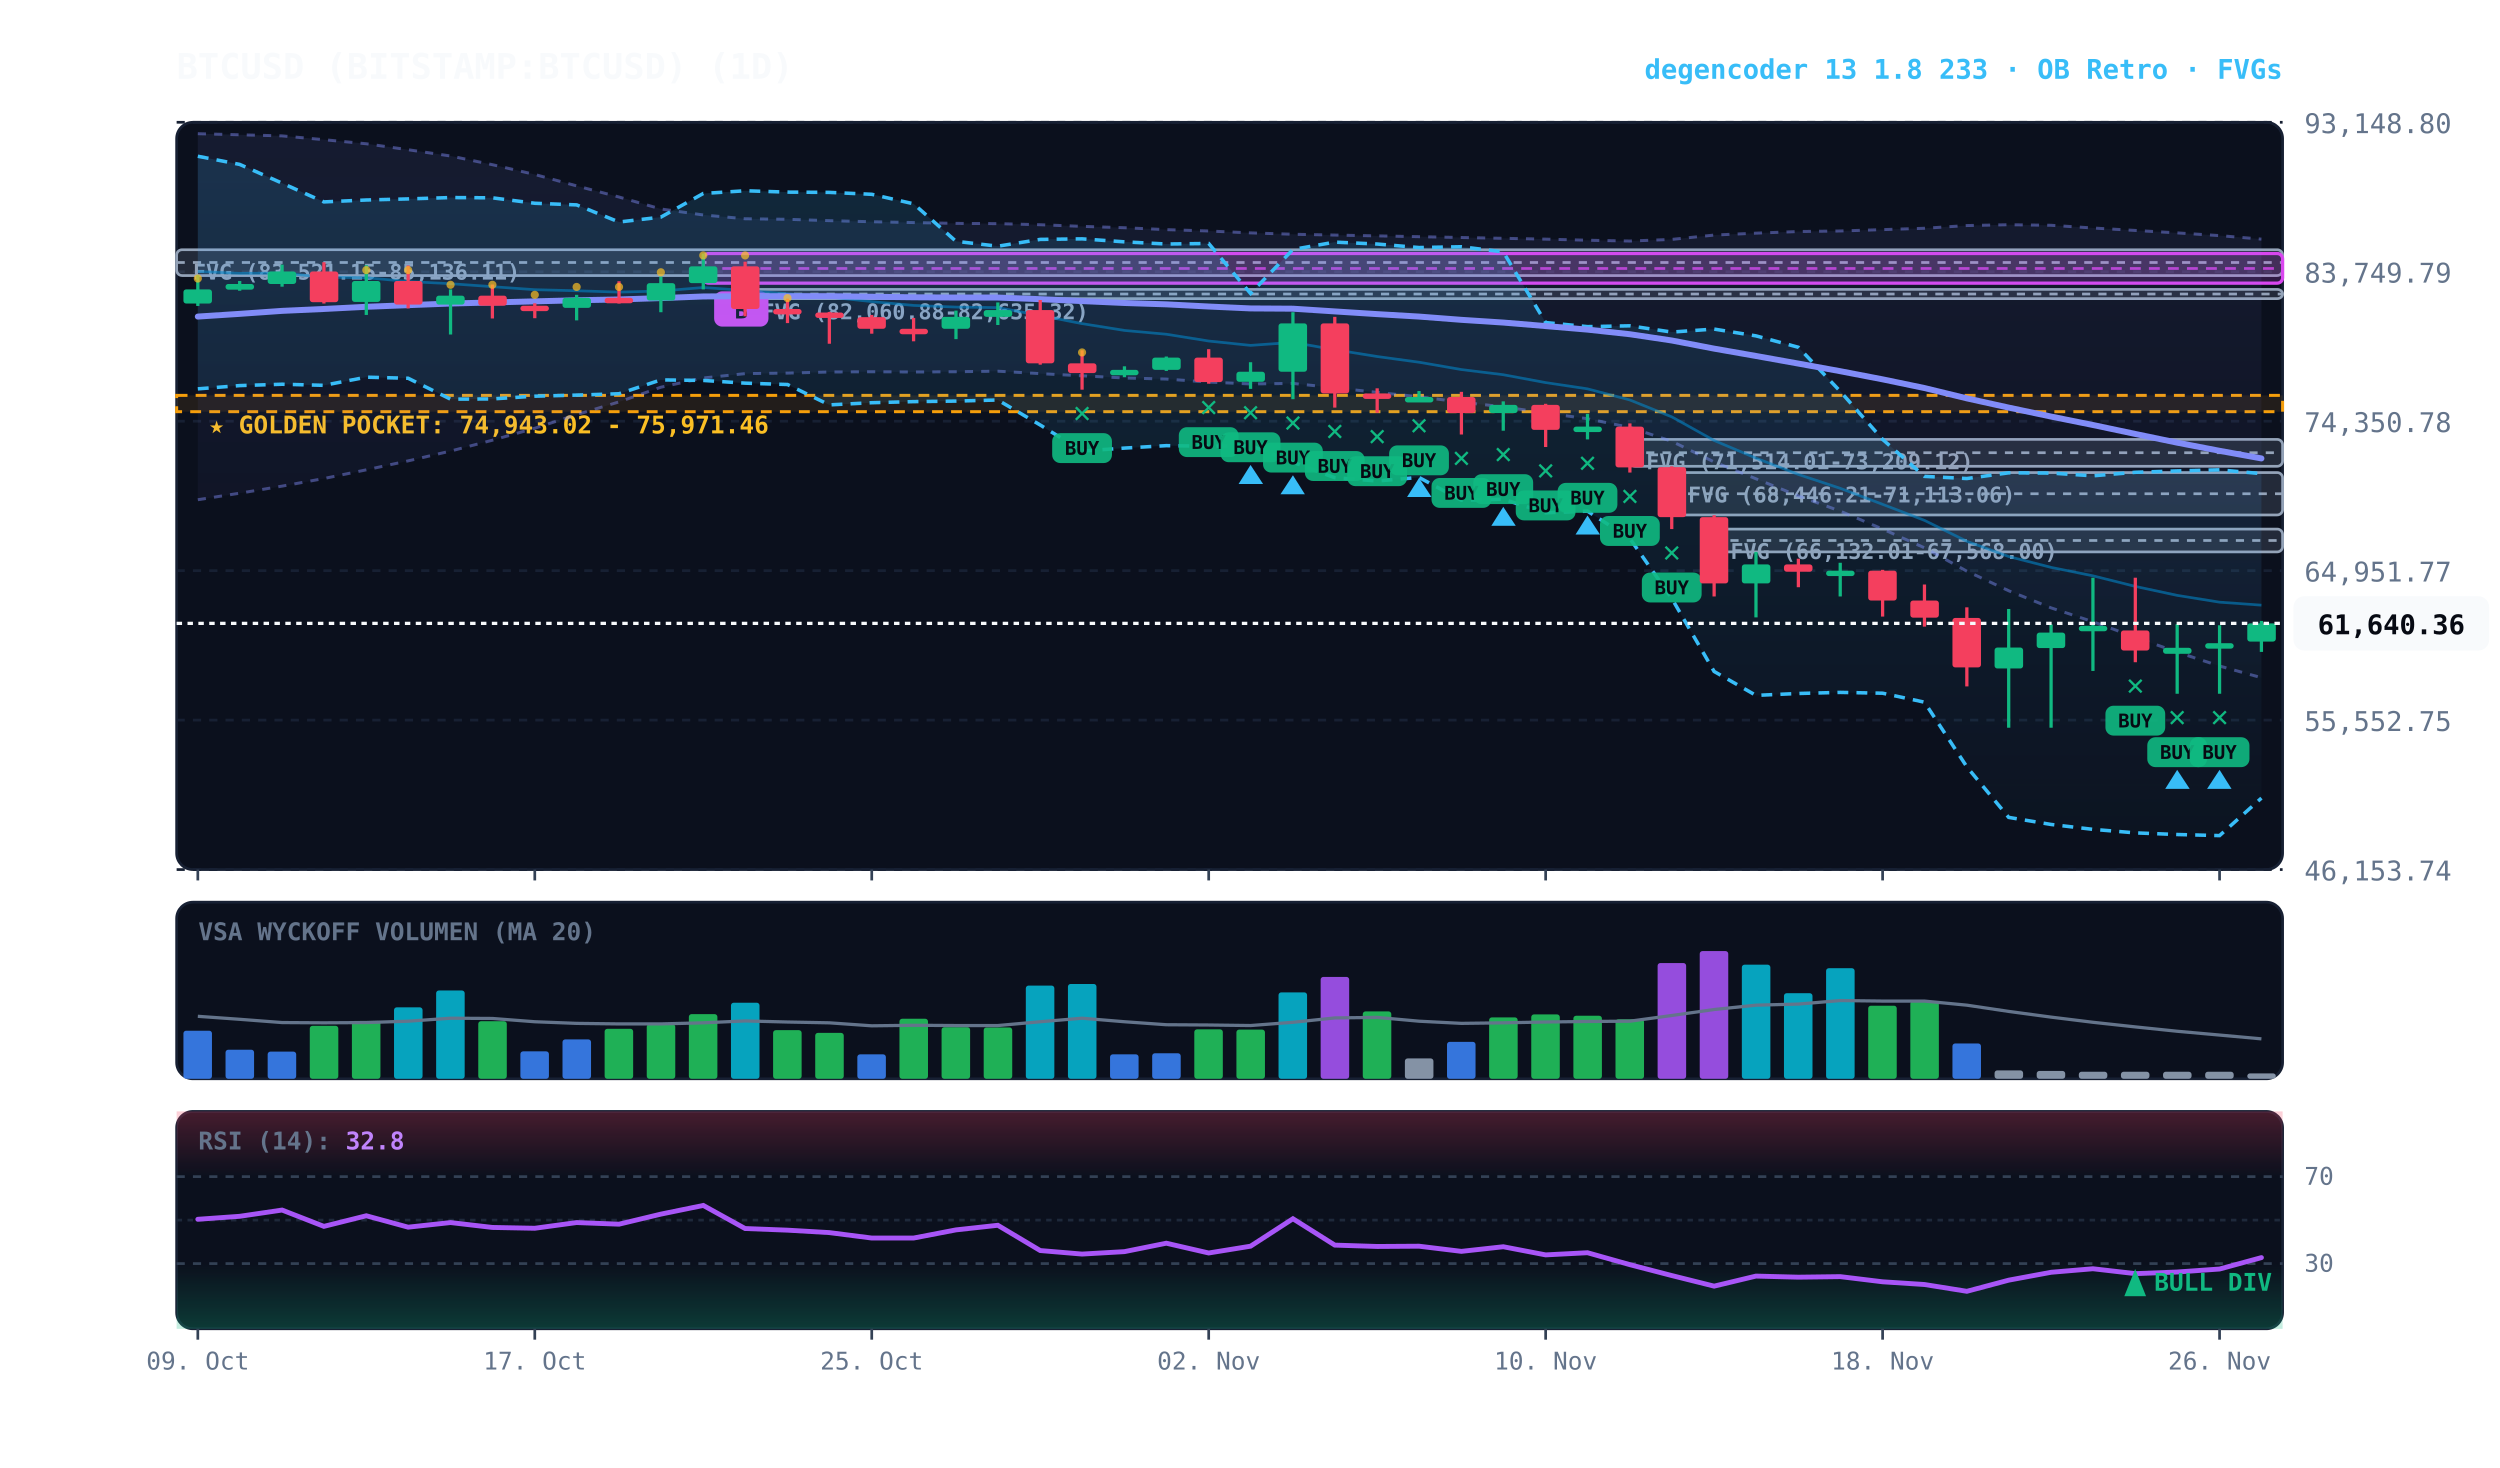
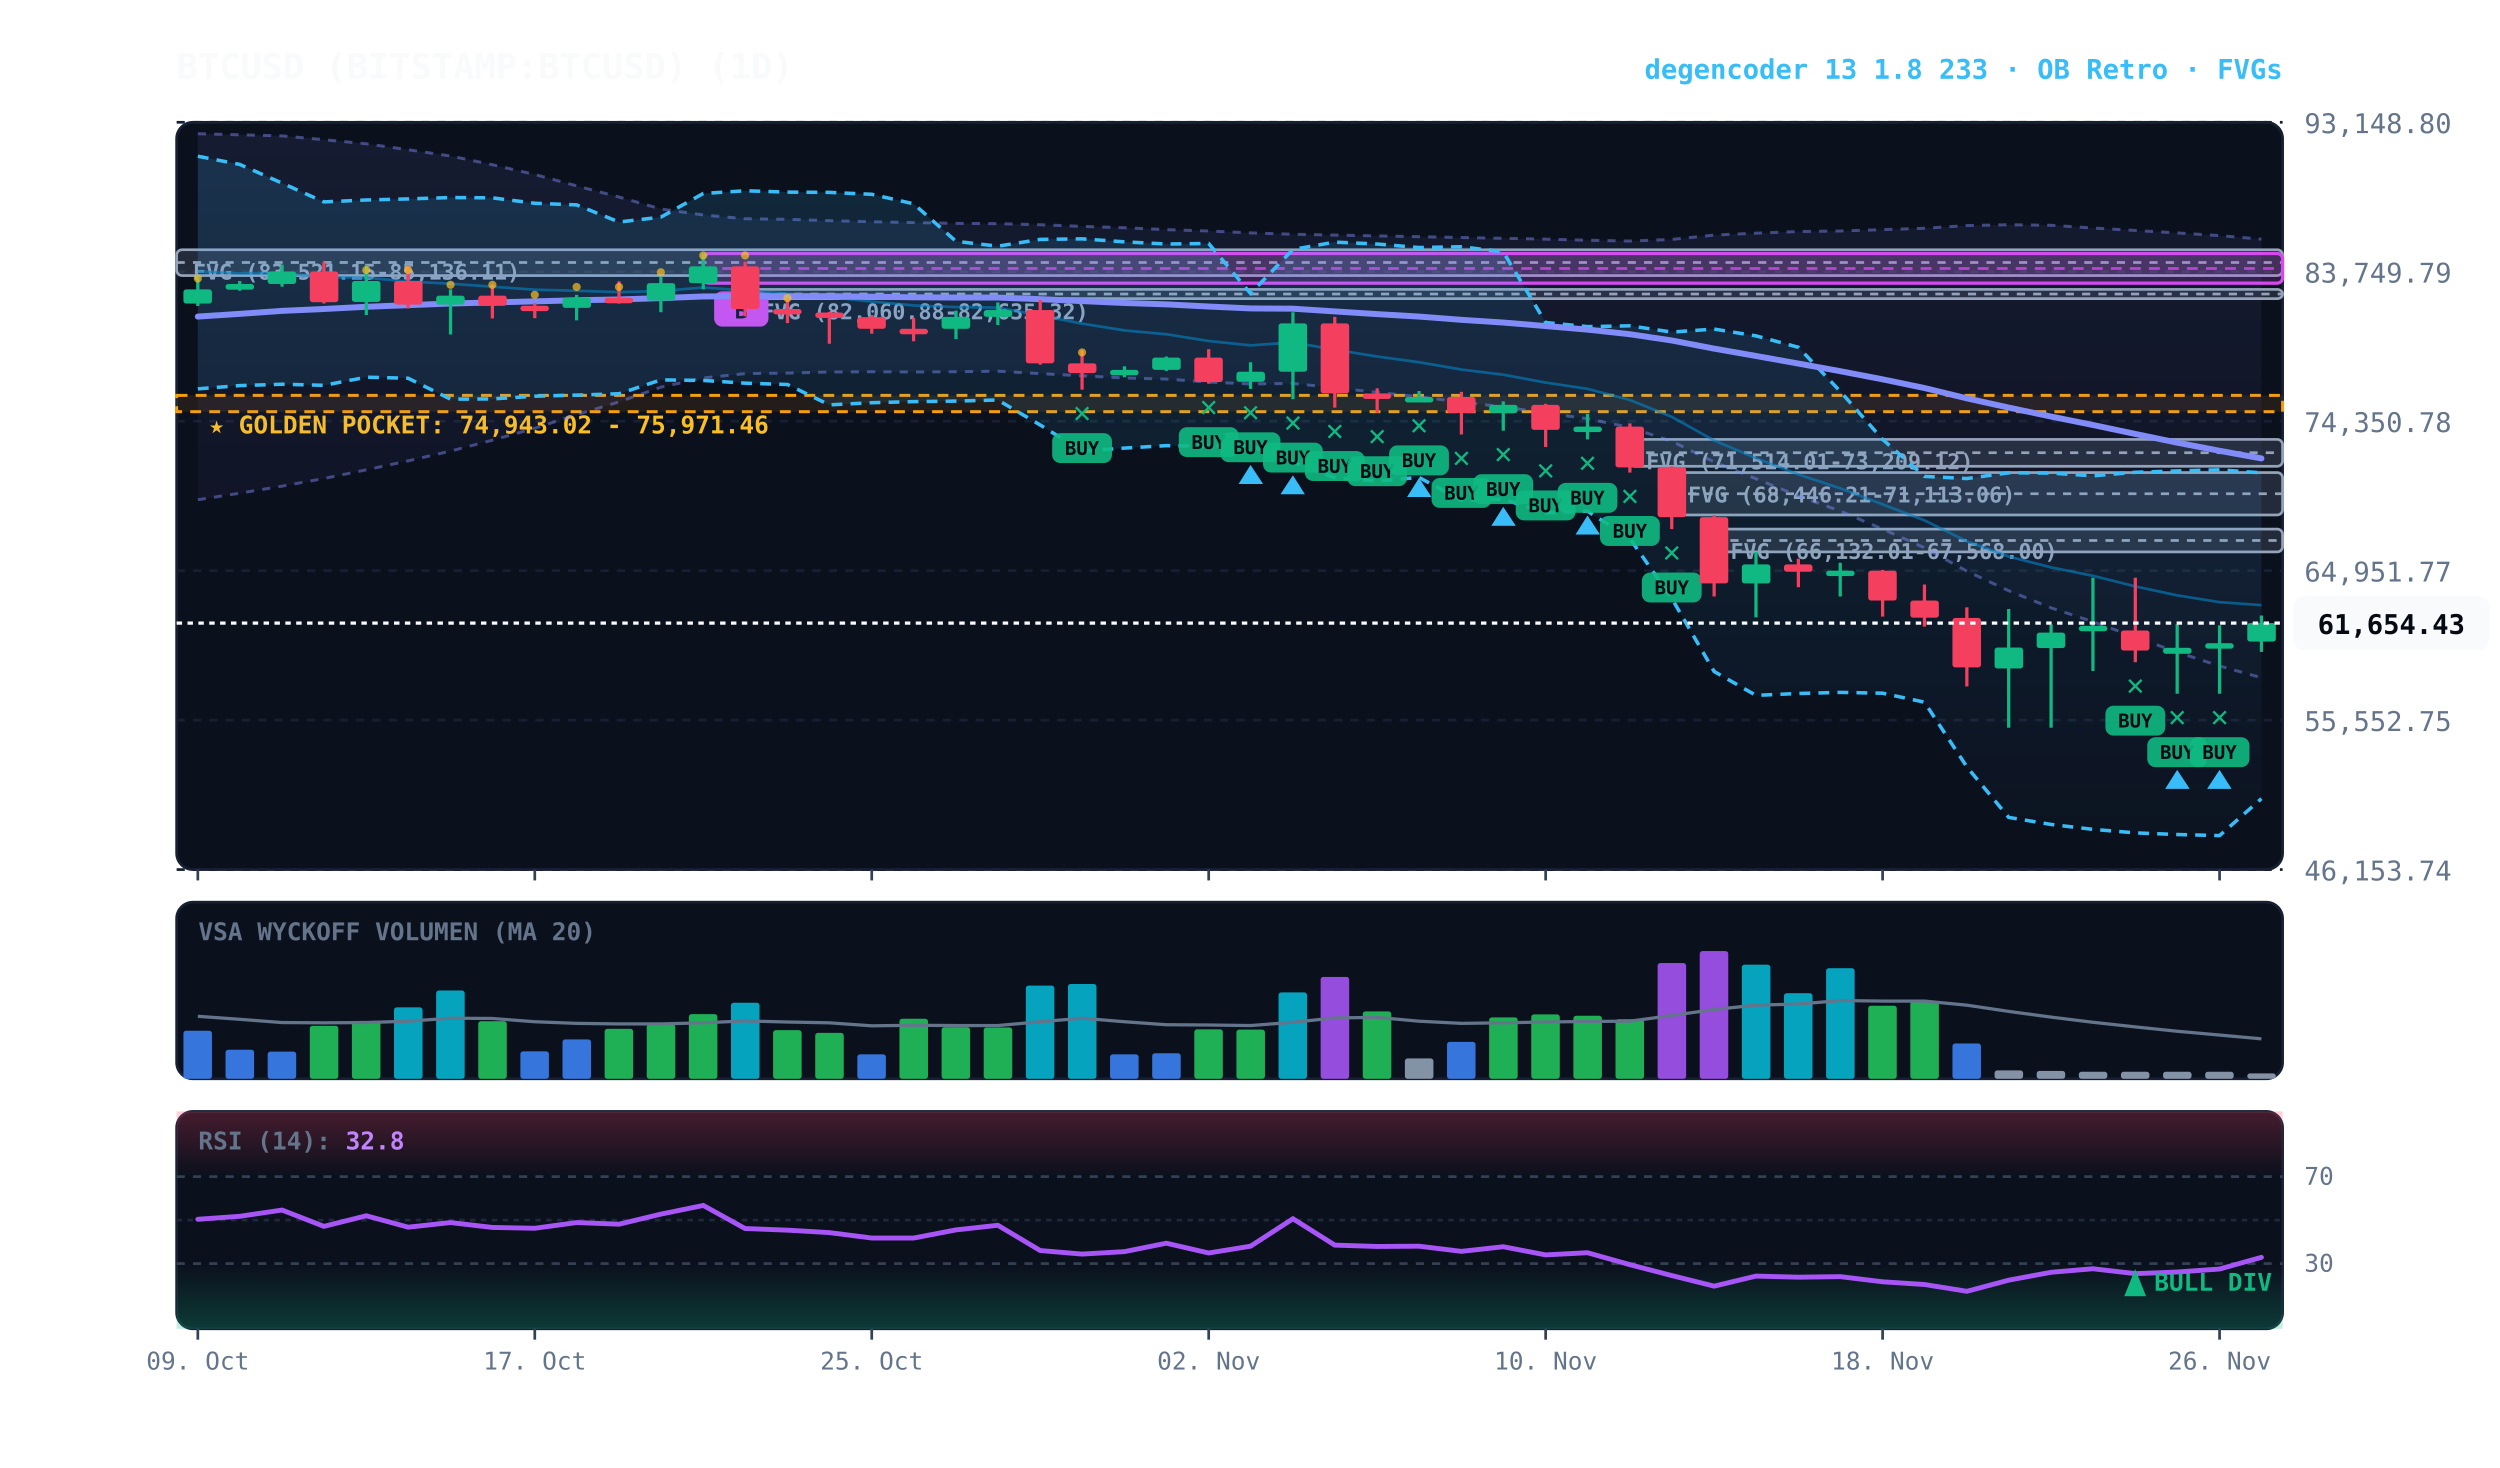
<svg xmlns="http://www.w3.org/2000/svg" viewBox="0 0 920 540" width="100%" height="100%" style="background:#070a13; font-family:'JetBrains Mono', monospace;">
  <defs>
    <linearGradient id="cloud-grad" x1="0%" y1="0%" x2="0%" y2="100%">
      <stop offset="0%" stop-color="#38bdf8" stop-opacity="0.14" />
      <stop offset="100%" stop-color="#38bdf8" stop-opacity="0.02" />
    </linearGradient>
    <linearGradient id="rfe-cloud" x1="0%" y1="0%" x2="0%" y2="100%">
      <stop offset="0%" stop-color="#818cf8" stop-opacity="0.09" />
      <stop offset="100%" stop-color="#818cf8" stop-opacity="0.02" />
    </linearGradient>
    <linearGradient id="rsi-overbought" x1="0%" y1="0%" x2="0%" y2="100%">
      <stop offset="0%" stop-color="#f43f5e" stop-opacity="0.25" />
      <stop offset="100%" stop-color="#f43f5e" stop-opacity="0.0" />
    </linearGradient>
    <linearGradient id="rsi-oversold" x1="0%" y1="0%" x2="0%" y2="100%">
      <stop offset="0%" stop-color="#10b981" stop-opacity="0.0" />
      <stop offset="100%" stop-color="#10b981" stop-opacity="0.25" />
    </linearGradient>
  </defs>
  <rect x="65" y="45" width="775" height="275" fill="#0b101d" rx="6" stroke="#172033" stroke-width="1" />
  <rect x="65" y="332" width="775" height="65" fill="#0b101d" rx="6" stroke="#172033" stroke-width="1" />
  <rect x="65" y="409" width="775" height="80" fill="#0b101d" rx="6" stroke="#172033" stroke-width="1" />
  <line x1="65" y1="320.0" x2="840" y2="320.0" stroke="#172033" stroke-dasharray="3,3" stroke-width="1" />
  <text x="848" y="324.0" fill="#64748b" font-size="10" text-anchor="start">46,153.74</text>
  <line x1="65" y1="265.0" x2="840" y2="265.0" stroke="#172033" stroke-dasharray="3,3" stroke-width="1" />
  <text x="848" y="269.0" fill="#64748b" font-size="10" text-anchor="start">55,552.75</text>
  <line x1="65" y1="210.0" x2="840" y2="210.0" stroke="#172033" stroke-dasharray="3,3" stroke-width="1" />
  <text x="848" y="214.0" fill="#64748b" font-size="10" text-anchor="start">64,951.77</text>
  <line x1="65" y1="155.0" x2="840" y2="155.0" stroke="#172033" stroke-dasharray="3,3" stroke-width="1" />
  <text x="848" y="159.0" fill="#64748b" font-size="10" text-anchor="start">74,350.78</text>
  <line x1="65" y1="100.0" x2="840" y2="100.0" stroke="#172033" stroke-dasharray="3,3" stroke-width="1" />
  <text x="848" y="104.0" fill="#64748b" font-size="10" text-anchor="start">83,749.79</text>
  <line x1="65" y1="45.0" x2="840" y2="45.0" stroke="#172033" stroke-dasharray="3,3" stroke-width="1" />
  <text x="848" y="49.0" fill="#64748b" font-size="10" text-anchor="start">93,148.80</text>
  <rect x="65" y="145.5" width="775" height="6.0" fill="rgba(245, 158, 11, 0.10)" stroke="#f59e0b" stroke-dasharray="4,3" stroke-width="1.1" />
  <text x="77" y="159.5" fill="#fbbf24" font-size="9" font-weight="bold">★ GOLDEN POCKET: 74,943.02 - 75,971.46</text>
  <rect x="630.8" y="194.7" width="209.2" height="8.4" fill="rgba(148, 163, 184, 0.18)" stroke="#94a3b8" stroke-width="1" rx="2" />
  <line x1="630.8" y1="198.9" x2="840" y2="198.9" stroke="#94a3b8" stroke-dasharray="3,3" stroke-width="1" />
  <text x="636.8" y="205.7" fill="#94a3b8" font-size="8" font-weight="bold">FVG (66,132.01-67,568.00)</text>
  <rect x="615.2" y="173.9" width="224.8" height="15.6" fill="rgba(148, 163, 184, 0.18)" stroke="#94a3b8" stroke-width="1" rx="2" />
  <line x1="615.2" y1="181.7" x2="840" y2="181.7" stroke="#94a3b8" stroke-dasharray="3,3" stroke-width="1" />
  <text x="621.2" y="184.9" fill="#94a3b8" font-size="8" font-weight="bold">FVG (68,446.21-71,113.06)</text>
  <rect x="599.8" y="161.7" width="240.2" height="9.9" fill="rgba(148, 163, 184, 0.18)" stroke="#94a3b8" stroke-width="1" rx="2" />
  <line x1="599.8" y1="166.6" x2="840" y2="166.6" stroke="#94a3b8" stroke-dasharray="3,3" stroke-width="1" />
  <text x="605.8" y="172.7" fill="#94a3b8" font-size="8" font-weight="bold">FVG (71,514.01-73,209.12)</text>
  <rect x="274.2" y="106.5" width="565.8" height="3.4" fill="rgba(148, 163, 184, 0.18)" stroke="#94a3b8" stroke-width="1" rx="2" />
  <line x1="274.2" y1="108.2" x2="840" y2="108.2" stroke="#94a3b8" stroke-dasharray="3,3" stroke-width="1" />
  <text x="280.2" y="117.5" fill="#94a3b8" font-size="8" font-weight="bold">FVG (82,060.88-82,635.32)</text>
  <rect x="65.0" y="91.9" width="775.0" height="9.5" fill="rgba(148, 163, 184, 0.18)" stroke="#94a3b8" stroke-width="1" rx="2" />
  <line x1="65.0" y1="96.6" x2="840" y2="96.6" stroke="#94a3b8" stroke-dasharray="3,3" stroke-width="1" />
  <text x="71.0" y="102.9" fill="#94a3b8" font-size="8" font-weight="bold">FVG (83,521.15-85,136.11)</text>
  <rect x="258.8" y="93.3" width="581.2" height="10.9" fill="rgba(217, 70, 239, 0.18)" stroke="#d946ef" stroke-width="1.2" rx="2" />
  <line x1="258.8" y1="98.8" x2="840" y2="98.8" stroke="#d946ef" stroke-dasharray="4,3" stroke-width="1.0" opacity="0.8" />
  <rect x="262.8" y="107.2" width="20" height="13" fill="#d946ef" rx="3" />
  <text x="272.8" y="117.2" fill="#070a13" font-size="8" font-weight="bold" text-anchor="middle">B</text>
  <polygon points="72.8,49.2 88.2,49.6 103.8,50.0 119.2,51.4 134.8,52.9 150.2,55.1 165.8,57.4 181.2,60.6 196.8,64.2 212.2,68.4 227.8,72.5 243.2,76.9 258.8,79.1 274.2,80.5 289.8,80.7 305.2,81.2 320.8,81.6 336.2,81.9 351.8,82.2 367.2,82.3 382.8,82.7 398.2,83.3 413.8,83.8 429.2,84.5 444.8,85.0 460.2,85.7 475.8,86.2 491.2,86.5 506.8,86.8 522.2,87.1 537.8,87.4 553.2,87.7 568.8,88.0 584.2,88.4 599.8,88.7 615.2,88.1 630.8,86.5 646.2,85.8 661.8,85.2 677.2,85.0 692.8,84.5 708.2,84.0 723.8,83.0 739.2,82.7 754.8,82.9 770.2,83.9 785.8,84.8 801.2,85.7 816.8,86.7 832.2,88.0 832.2,249.4 816.8,245.1 801.2,240.0 785.8,234.5 770.2,228.8 754.8,223.7 739.2,217.4 723.8,210.2 708.2,201.6 692.8,194.7 677.2,188.1 661.8,182.5 646.2,176.2 630.8,170.0 615.2,162.4 599.8,157.3 584.2,154.1 568.8,152.0 553.2,149.7 537.8,148.0 522.2,146.0 506.8,144.4 491.2,142.7 475.8,141.1 460.2,141.3 444.8,140.6 429.2,139.5 413.8,139.1 398.2,138.3 382.8,137.5 367.2,136.6 351.8,136.8 336.2,136.9 320.8,136.8 305.2,136.9 289.8,137.3 274.2,137.5 258.8,139.1 243.2,142.5 227.8,147.9 212.2,152.6 196.8,157.6 181.2,162.0 165.8,166.0 150.2,169.6 134.8,172.9 119.2,176.1 103.8,178.9 88.2,181.5 72.8,183.9" fill="url(#rfe-cloud)" />
  <polyline points="72.8,49.2 88.2,49.6 103.8,50.0 119.2,51.4 134.8,52.9 150.2,55.1 165.8,57.4 181.2,60.6 196.8,64.2 212.2,68.4 227.8,72.5 243.2,76.9 258.8,79.1 274.2,80.5 289.8,80.7 305.2,81.2 320.8,81.6 336.2,81.9 351.8,82.2 367.2,82.3 382.8,82.7 398.2,83.3 413.8,83.8 429.2,84.5 444.8,85.0 460.2,85.7 475.8,86.2 491.2,86.5 506.8,86.8 522.2,87.1 537.8,87.4 553.2,87.7 568.8,88.0 584.2,88.4 599.8,88.7 615.2,88.1 630.8,86.5 646.2,85.8 661.8,85.2 677.2,85.0 692.8,84.5 708.2,84.0 723.8,83.0 739.2,82.7 754.8,82.9 770.2,83.9 785.8,84.8 801.2,85.7 816.8,86.7 832.2,88.0" fill="none" stroke="#818cf8" stroke-width="1.1" stroke-opacity="0.45" stroke-dasharray="3,3" />
  <polyline points="72.8,183.9 88.2,181.5 103.8,178.9 119.2,176.1 134.8,172.9 150.2,169.6 165.8,166.0 181.2,162.0 196.8,157.6 212.2,152.6 227.8,147.9 243.2,142.5 258.8,139.1 274.2,137.5 289.8,137.3 305.2,136.9 320.8,136.8 336.2,136.9 351.8,136.8 367.2,136.6 382.8,137.5 398.2,138.3 413.8,139.1 429.2,139.5 444.8,140.6 460.2,141.3 475.8,141.1 491.2,142.7 506.8,144.4 522.2,146.0 537.8,148.0 553.2,149.7 568.8,152.0 584.2,154.1 599.8,157.3 615.2,162.4 630.8,170.0 646.2,176.2 661.8,182.5 677.2,188.1 692.8,194.7 708.2,201.6 723.8,210.2 739.2,217.4 754.8,223.7 770.2,228.8 785.8,234.5 801.2,240.0 816.8,245.1 832.2,249.4" fill="none" stroke="#818cf8" stroke-width="1.1" stroke-opacity="0.45" stroke-dasharray="3,3" />
-   <polygon points="72.8,57.5 88.2,60.5 103.8,67.4 119.2,74.3 134.8,73.6 150.2,73.2 165.8,72.7 181.2,72.8 196.8,74.8 212.2,75.4 227.8,81.7 243.2,79.9 258.8,71.2 274.2,70.2 289.8,70.7 305.2,70.8 320.8,71.5 336.2,75.0 351.8,88.8 367.2,90.6 382.8,88.1 398.2,87.9 413.8,89.0 429.2,89.8 444.8,89.6 460.2,108.0 475.8,91.8 491.2,89.1 506.8,89.8 522.2,91.1 537.8,90.8 553.2,92.7 568.8,118.7 584.2,120.2 599.8,119.9 615.2,122.2 630.8,121.1 646.2,123.6 661.8,127.8 677.2,144.0 692.8,161.7 708.2,175.3 723.8,176.1 739.2,174.0 754.8,174.1 770.2,175.1 785.8,173.8 801.2,173.3 816.8,172.9 832.2,174.3 832.2,293.7 816.8,307.5 801.2,307.1 785.8,306.5 770.2,305.2 754.8,303.4 739.2,300.8 723.8,282.2 708.2,258.4 692.8,255.1 677.2,254.8 661.8,255.2 646.2,255.9 630.8,247.1 615.2,220.2 599.8,198.2 584.2,188.1 568.8,188.7 553.2,183.7 537.8,184.1 522.2,175.7 506.8,177.0 491.2,175.8 475.8,170.1 460.2,164.0 444.8,164.2 429.2,164.0 413.8,164.9 398.2,166.0 382.8,156.4 367.2,147.2 351.8,147.6 336.2,147.8 320.8,148.2 305.2,149.0 289.8,141.5 274.2,141.0 258.8,140.0 243.2,139.8 227.8,144.9 212.2,145.4 196.8,145.8 181.2,146.8 165.8,146.9 150.2,139.2 134.8,138.8 119.2,141.8 103.8,141.4 88.2,141.9 72.8,143.1" fill="url(#cloud-grad)" />
-   <polyline points="72.8,57.5 88.2,60.5 103.8,67.4 119.2,74.3 134.8,73.6 150.2,73.2 165.8,72.7 181.2,72.8 196.8,74.8 212.2,75.4 227.8,81.7 243.2,79.9 258.8,71.2 274.2,70.2 289.8,70.7 305.2,70.8 320.8,71.5 336.2,75.0 351.8,88.8 367.2,90.6 382.8,88.1 398.2,87.9 413.8,89.0 429.2,89.8 444.8,89.6 460.2,108.0 475.8,91.8 491.2,89.1 506.8,89.8 522.2,91.1 537.8,90.8 553.2,92.7 568.8,118.7 584.2,120.2 599.8,119.9 615.2,122.2 630.8,121.1 646.2,123.6 661.8,127.8 677.2,144.0 692.8,161.7 708.2,175.3 723.8,176.1 739.2,174.0 754.8,174.1 770.2,175.1 785.8,173.8 801.2,173.3 816.8,172.9 832.2,174.3" fill="none" stroke="#38bdf8" stroke-width="1.3" stroke-dasharray="4,3" />
-   <polyline points="72.8,143.1 88.2,141.9 103.8,141.4 119.2,141.8 134.8,138.8 150.2,139.2 165.8,146.9 181.2,146.8 196.8,145.8 212.2,145.4 227.8,144.9 243.2,139.8 258.8,140.0 274.2,141.0 289.8,141.5 305.2,149.0 320.8,148.2 336.2,147.8 351.8,147.6 367.2,147.2 382.8,156.4 398.2,166.0 413.8,164.9 429.2,164.0 444.8,164.2 460.2,164.0 475.8,170.1 491.2,175.8 506.8,177.0 522.2,175.7 537.8,184.1 553.2,183.7 568.8,188.7 584.2,188.1 599.8,198.2 615.2,220.2 630.8,247.1 646.2,255.9 661.8,255.2 677.2,254.8 692.8,255.1 708.2,258.4 723.8,282.2 739.2,300.8 754.8,303.4 770.2,305.2 785.8,306.5 801.2,307.1 816.8,307.5 832.2,293.7" fill="none" stroke="#38bdf8" stroke-width="1.3" stroke-dasharray="4,3" />
+   <polygon points="72.8,57.5 88.2,60.5 103.8,67.4 119.2,74.3 134.8,73.6 150.2,73.2 165.8,72.7 181.2,72.8 196.8,74.8 212.2,75.4 227.8,81.7 243.2,79.9 258.8,71.2 274.2,70.2 289.8,70.7 305.2,70.8 320.8,71.5 336.2,75.0 351.8,88.8 367.2,90.6 382.8,88.1 398.2,87.9 413.8,89.0 429.2,89.8 444.8,89.6 460.2,108.0 475.8,91.8 491.2,89.1 506.8,89.8 522.2,91.1 537.8,90.8 553.2,92.7 568.8,118.7 584.2,120.2 599.8,119.9 615.2,122.2 630.8,121.1 646.2,123.6 661.8,127.8 677.2,144.0 692.8,161.7 708.2,175.3 723.8,176.1 739.2,174.0 754.8,174.1 770.2,175.1 785.8,173.8 801.2,173.3 816.8,172.9 832.2,174.0 832.2,293.9 816.8,307.5 801.2,307.1 785.8,306.5 770.2,305.2 754.8,303.4 739.2,300.8 723.8,282.2 708.2,258.4 692.8,255.1 677.2,254.8 661.8,255.2 646.2,255.9 630.8,247.1 615.2,220.2 599.8,198.2 584.2,188.1 568.8,188.7 553.2,183.7 537.8,184.1 522.2,175.7 506.8,177.0 491.2,175.8 475.8,170.1 460.2,164.0 444.8,164.2 429.2,164.0 413.8,164.9 398.2,166.0 382.8,156.4 367.2,147.2 351.8,147.6 336.2,147.8 320.8,148.2 305.2,149.0 289.8,141.5 274.2,141.0 258.8,140.0 243.2,139.8 227.8,144.9 212.2,145.4 196.8,145.8 181.2,146.8 165.8,146.9 150.2,139.2 134.8,138.8 119.2,141.8 103.8,141.4 88.2,141.9 72.8,143.1" fill="url(#cloud-grad)" />
+   <polyline points="72.8,57.5 88.2,60.5 103.8,67.4 119.2,74.3 134.8,73.6 150.2,73.2 165.8,72.7 181.2,72.8 196.8,74.8 212.2,75.4 227.8,81.7 243.2,79.9 258.8,71.2 274.2,70.2 289.8,70.7 305.2,70.8 320.8,71.5 336.2,75.0 351.8,88.8 367.2,90.6 382.8,88.1 398.2,87.9 413.8,89.0 429.2,89.8 444.8,89.6 460.2,108.0 475.8,91.8 491.2,89.1 506.8,89.8 522.2,91.1 537.8,90.8 553.2,92.7 568.8,118.7 584.2,120.2 599.8,119.9 615.2,122.2 630.8,121.1 646.2,123.6 661.8,127.8 677.2,144.0 692.8,161.7 708.2,175.3 723.8,176.1 739.2,174.0 754.8,174.1 770.2,175.1 785.8,173.8 801.2,173.3 816.8,172.9 832.2,174.0" fill="none" stroke="#38bdf8" stroke-width="1.3" stroke-dasharray="4,3" />
+   <polyline points="72.8,143.1 88.2,141.9 103.8,141.4 119.2,141.8 134.8,138.8 150.2,139.2 165.8,146.9 181.2,146.8 196.8,145.8 212.2,145.4 227.8,144.9 243.2,139.8 258.8,140.0 274.2,141.0 289.8,141.5 305.2,149.0 320.8,148.2 336.2,147.8 351.8,147.6 367.2,147.2 382.8,156.4 398.2,166.0 413.8,164.9 429.2,164.0 444.8,164.2 460.2,164.0 475.8,170.1 491.2,175.8 506.8,177.0 522.2,175.7 537.8,184.1 553.2,183.7 568.8,188.7 584.2,188.1 599.8,198.2 615.2,220.2 630.8,247.1 646.2,255.9 661.8,255.2 677.2,254.8 692.8,255.1 708.2,258.4 723.8,282.2 739.2,300.8 754.8,303.4 770.2,305.2 785.8,306.5 801.2,307.1 816.8,307.5 832.2,293.9" fill="none" stroke="#38bdf8" stroke-width="1.3" stroke-dasharray="4,3" />
  <polyline points="72.8,99.9 88.2,100.6 103.8,100.5 119.2,102.0 134.8,102.2 150.2,103.6 165.8,104.4 181.2,105.5 196.8,106.6 212.2,107.0 227.8,107.5 243.2,107.1 258.8,105.8 274.2,106.9 289.8,108.1 305.2,109.3 320.8,111.0 336.2,112.4 351.8,113.0 367.2,113.2 382.8,116.1 398.2,119.1 413.8,121.6 429.2,123.0 444.8,125.5 460.2,127.1 475.8,126.0 491.2,128.7 506.8,131.2 522.2,133.3 537.8,136.0 553.2,137.9 568.8,140.8 584.2,143.1 599.8,147.2 615.2,153.4 630.8,162.1 646.2,168.6 661.8,174.6 677.2,179.7 692.8,185.6 708.2,191.5 723.8,199.2 739.2,204.8 754.8,208.8 770.2,211.9 785.8,215.8 801.2,219.1 816.8,221.6 832.2,222.7" fill="none" stroke="#0284c7" stroke-width="1.0" stroke-opacity="0.6" />
  <polyline points="72.8,116.5 88.2,115.5 103.8,114.4 119.2,113.7 134.8,112.9 150.2,112.3 165.8,111.7 181.2,111.3 196.8,110.9 212.2,110.5 227.8,110.2 243.2,109.7 258.8,109.1 274.2,109.0 289.8,109.0 305.2,109.0 320.8,109.2 336.2,109.4 351.8,109.5 367.2,109.5 382.8,110.1 398.2,110.8 413.8,111.5 429.2,112.0 444.8,112.8 460.2,113.5 475.8,113.6 491.2,114.6 506.8,115.6 522.2,116.5 537.8,117.7 553.2,118.7 568.8,120.0 584.2,121.3 599.8,123.0 615.2,125.3 630.8,128.3 646.2,131.0 661.8,133.8 677.2,136.6 692.8,139.6 708.2,142.8 723.8,146.6 739.2,150.0 754.8,153.3 770.2,156.4 785.8,159.7 801.2,162.9 816.8,165.9 832.2,168.7" fill="none" stroke="#818cf8" stroke-width="2.2" stroke-linecap="round" />
  <line x1="72.8" y1="101.3" x2="72.8" y2="112.6" stroke="#10b981" stroke-width="1.2" />
  <rect x="67.5" y="106.5" width="10.5" height="5.2" fill="#10b981" rx="1" />
  <circle cx="72.8" cy="102.5" r="1.5" fill="#fbbf24" opacity="0.7" />
  <line x1="88.2" y1="103.4" x2="88.2" y2="107.0" stroke="#10b981" stroke-width="1.2" />
  <rect x="83.0" y="104.5" width="10.5" height="2.1" fill="#10b981" rx="1" />
  <line x1="103.8" y1="97.4" x2="103.8" y2="105.5" stroke="#10b981" stroke-width="1.2" />
  <rect x="98.5" y="99.9" width="10.5" height="4.6" fill="#10b981" rx="1" />
  <line x1="119.2" y1="96.5" x2="119.2" y2="111.7" stroke="#f43f5e" stroke-width="1.2" />
  <rect x="114.0" y="99.9" width="10.5" height="11.3" fill="#f43f5e" rx="1" />
  <line x1="134.8" y1="97.6" x2="134.8" y2="115.9" stroke="#10b981" stroke-width="1.2" />
  <rect x="129.5" y="103.4" width="10.5" height="7.7" fill="#10b981" rx="1" />
  <circle cx="134.8" cy="99.4" r="1.5" fill="#fbbf24" opacity="0.7" />
  <line x1="150.2" y1="97.7" x2="150.2" y2="113.5" stroke="#f43f5e" stroke-width="1.2" />
  <rect x="145.0" y="103.4" width="10.5" height="8.7" fill="#f43f5e" rx="1" />
  <circle cx="150.2" cy="99.4" r="1.5" fill="#fbbf24" opacity="0.7" />
  <line x1="165.8" y1="106.5" x2="165.8" y2="123.1" stroke="#10b981" stroke-width="1.2" />
  <rect x="160.5" y="108.8" width="10.5" height="3.3" fill="#10b981" rx="1" />
  <circle cx="165.8" cy="104.8" r="1.5" fill="#fbbf24" opacity="0.7" />
  <line x1="181.2" y1="104.7" x2="181.2" y2="117.2" stroke="#f43f5e" stroke-width="1.2" />
  <rect x="176.0" y="108.8" width="10.5" height="3.7" fill="#f43f5e" rx="1" />
  <circle cx="181.2" cy="104.8" r="1.5" fill="#fbbf24" opacity="0.7" />
  <line x1="196.8" y1="111.6" x2="196.8" y2="117.1" stroke="#f43f5e" stroke-width="1.2" />
  <rect x="191.5" y="112.5" width="10.5" height="2.0" fill="#f43f5e" rx="1" />
  <circle cx="196.8" cy="108.5" r="1.5" fill="#fbbf24" opacity="0.7" />
  <line x1="212.2" y1="108.5" x2="212.2" y2="117.9" stroke="#10b981" stroke-width="1.2" />
  <rect x="207.0" y="109.6" width="10.5" height="3.7" fill="#10b981" rx="1" />
  <circle cx="212.2" cy="105.6" r="1.5" fill="#fbbf24" opacity="0.7" />
  <line x1="227.8" y1="103.5" x2="227.8" y2="111.7" stroke="#f43f5e" stroke-width="1.2" />
  <rect x="222.5" y="109.6" width="10.5" height="2.0" fill="#f43f5e" rx="1" />
  <circle cx="227.8" cy="105.6" r="1.5" fill="#fbbf24" opacity="0.7" />
  <line x1="243.2" y1="101.8" x2="243.2" y2="114.9" stroke="#10b981" stroke-width="1.2" />
  <rect x="238.0" y="104.2" width="10.5" height="6.4" fill="#10b981" rx="1" />
  <circle cx="243.2" cy="100.2" r="1.5" fill="#fbbf24" opacity="0.7" />
  <line x1="258.8" y1="93.3" x2="258.8" y2="106.5" stroke="#10b981" stroke-width="1.2" />
  <rect x="253.5" y="98.0" width="10.5" height="6.2" fill="#10b981" rx="1" />
  <circle cx="258.8" cy="94.0" r="1.5" fill="#fbbf24" opacity="0.7" />
  <line x1="274.2" y1="96.3" x2="274.2" y2="116.4" stroke="#f43f5e" stroke-width="1.2" />
  <rect x="269.0" y="98.0" width="10.5" height="15.7" fill="#f43f5e" rx="1" />
  <circle cx="274.2" cy="94.0" r="1.5" fill="#fbbf24" opacity="0.7" />
  <line x1="289.8" y1="109.9" x2="289.8" y2="118.9" stroke="#f43f5e" stroke-width="1.2" />
  <rect x="284.5" y="113.7" width="10.5" height="2.0" fill="#f43f5e" rx="1" />
  <circle cx="289.8" cy="109.7" r="1.5" fill="#fbbf24" opacity="0.7" />
  <line x1="305.2" y1="114.8" x2="305.2" y2="126.5" stroke="#f43f5e" stroke-width="1.2" />
  <rect x="300.0" y="115.0" width="10.5" height="2.0" fill="#f43f5e" rx="1" />
  <line x1="320.8" y1="115.9" x2="320.8" y2="122.8" stroke="#f43f5e" stroke-width="1.2" />
  <rect x="315.5" y="116.7" width="10.5" height="4.3" fill="#f43f5e" rx="1" />
  <line x1="336.2" y1="117.0" x2="336.2" y2="125.6" stroke="#f43f5e" stroke-width="1.2" />
  <rect x="331.0" y="121.0" width="10.5" height="2.0" fill="#f43f5e" rx="1" />
  <line x1="351.8" y1="114.3" x2="351.8" y2="124.8" stroke="#10b981" stroke-width="1.2" />
  <rect x="346.5" y="116.6" width="10.5" height="4.4" fill="#10b981" rx="1" />
  <line x1="367.2" y1="111.3" x2="367.2" y2="119.6" stroke="#10b981" stroke-width="1.2" />
  <rect x="362.0" y="114.1" width="10.5" height="2.5" fill="#10b981" rx="1" />
  <line x1="382.8" y1="110.4" x2="382.8" y2="134.2" stroke="#f43f5e" stroke-width="1.2" />
  <rect x="377.5" y="114.1" width="10.5" height="19.6" fill="#f43f5e" rx="1" />
  <line x1="398.2" y1="128.9" x2="398.2" y2="143.4" stroke="#f43f5e" stroke-width="1.2" />
  <rect x="393.0" y="133.7" width="10.5" height="3.6" fill="#f43f5e" rx="1" />
  <text x="398.2" y="155.4" fill="#10b981" font-size="11" font-weight="bold" text-anchor="middle">✕</text>
  <rect x="387.2" y="159.4" width="22" height="11" fill="#10b981" rx="3" opacity="0.9" />
  <text x="398.2" y="167.4" fill="#070a13" font-size="7" font-weight="bold" text-anchor="middle">BUY</text>
  <circle cx="398.2" cy="129.7" r="1.5" fill="#fbbf24" opacity="0.7" />
  <line x1="413.8" y1="134.8" x2="413.8" y2="138.8" stroke="#10b981" stroke-width="1.2" />
  <rect x="408.5" y="136.1" width="10.5" height="2.0" fill="#10b981" rx="1" />
  <line x1="429.2" y1="131.2" x2="429.2" y2="136.5" stroke="#10b981" stroke-width="1.2" />
  <rect x="424.0" y="131.6" width="10.5" height="4.5" fill="#10b981" rx="1" />
  <line x1="444.8" y1="128.5" x2="444.8" y2="141.2" stroke="#f43f5e" stroke-width="1.2" />
  <rect x="439.5" y="131.6" width="10.5" height="9.0" fill="#f43f5e" rx="1" />
  <text x="444.8" y="153.2" fill="#10b981" font-size="11" font-weight="bold" text-anchor="middle">✕</text>
  <rect x="433.8" y="157.2" width="22" height="11" fill="#10b981" rx="3" opacity="0.9" />
  <text x="444.8" y="165.2" fill="#070a13" font-size="7" font-weight="bold" text-anchor="middle">BUY</text>
  <line x1="460.2" y1="133.3" x2="460.2" y2="143.1" stroke="#10b981" stroke-width="1.2" />
  <rect x="455.0" y="136.8" width="10.5" height="3.7" fill="#10b981" rx="1" />
  <text x="460.2" y="155.1" fill="#10b981" font-size="11" font-weight="bold" text-anchor="middle">✕</text>
  <rect x="449.2" y="159.1" width="22" height="11" fill="#10b981" rx="3" opacity="0.9" />
  <text x="460.2" y="167.1" fill="#070a13" font-size="7" font-weight="bold" text-anchor="middle">BUY</text>
  <polygon points="460.2,171.1 455.8,178.1 464.8,178.1" fill="#38bdf8" />
  <line x1="475.8" y1="114.9" x2="475.8" y2="146.9" stroke="#10b981" stroke-width="1.2" />
  <rect x="470.5" y="119.0" width="10.5" height="17.8" fill="#10b981" rx="1" />
  <text x="475.8" y="158.9" fill="#10b981" font-size="11" font-weight="bold" text-anchor="middle">✕</text>
  <rect x="464.8" y="162.9" width="22" height="11" fill="#10b981" rx="3" opacity="0.9" />
  <text x="475.8" y="170.9" fill="#070a13" font-size="7" font-weight="bold" text-anchor="middle">BUY</text>
  <polygon points="475.8,174.9 471.2,181.9 480.2,181.9" fill="#38bdf8" />
  <line x1="491.2" y1="116.6" x2="491.2" y2="150.0" stroke="#f43f5e" stroke-width="1.2" />
  <rect x="486.0" y="119.0" width="10.5" height="25.8" fill="#f43f5e" rx="1" />
  <text x="491.2" y="162.0" fill="#10b981" font-size="11" font-weight="bold" text-anchor="middle">✕</text>
  <rect x="480.2" y="166.0" width="22" height="11" fill="#10b981" rx="3" opacity="0.9" />
  <text x="491.2" y="174.0" fill="#070a13" font-size="7" font-weight="bold" text-anchor="middle">BUY</text>
  <line x1="506.8" y1="142.9" x2="506.8" y2="151.9" stroke="#f43f5e" stroke-width="1.2" />
  <rect x="501.5" y="144.8" width="10.5" height="2.0" fill="#f43f5e" rx="1" />
  <text x="506.8" y="163.9" fill="#10b981" font-size="11" font-weight="bold" text-anchor="middle">✕</text>
  <rect x="495.8" y="167.9" width="22" height="11" fill="#10b981" rx="3" opacity="0.9" />
  <text x="506.8" y="175.9" fill="#070a13" font-size="7" font-weight="bold" text-anchor="middle">BUY</text>
  <line x1="522.2" y1="143.9" x2="522.2" y2="147.9" stroke="#10b981" stroke-width="1.2" />
  <rect x="517.0" y="146.1" width="10.5" height="2.0" fill="#10b981" rx="1" />
  <text x="522.2" y="159.9" fill="#10b981" font-size="11" font-weight="bold" text-anchor="middle">✕</text>
  <rect x="511.2" y="163.9" width="22" height="11" fill="#10b981" rx="3" opacity="0.9" />
  <text x="522.2" y="171.9" fill="#070a13" font-size="7" font-weight="bold" text-anchor="middle">BUY</text>
  <polygon points="522.2,175.9 517.8,182.9 526.8,182.9" fill="#38bdf8" />
  <line x1="537.8" y1="144.2" x2="537.8" y2="159.9" stroke="#f43f5e" stroke-width="1.2" />
  <rect x="532.5" y="146.1" width="10.5" height="5.9" fill="#f43f5e" rx="1" />
  <text x="537.8" y="171.9" fill="#10b981" font-size="11" font-weight="bold" text-anchor="middle">✕</text>
  <rect x="526.8" y="175.9" width="22" height="11" fill="#10b981" rx="3" opacity="0.9" />
  <text x="537.8" y="183.9" fill="#070a13" font-size="7" font-weight="bold" text-anchor="middle">BUY</text>
  <line x1="553.2" y1="147.7" x2="553.2" y2="158.5" stroke="#10b981" stroke-width="1.2" />
  <rect x="548.0" y="149.0" width="10.5" height="3.0" fill="#10b981" rx="1" />
  <text x="553.2" y="170.5" fill="#10b981" font-size="11" font-weight="bold" text-anchor="middle">✕</text>
  <rect x="542.2" y="174.5" width="22" height="11" fill="#10b981" rx="3" opacity="0.9" />
  <text x="553.2" y="182.5" fill="#070a13" font-size="7" font-weight="bold" text-anchor="middle">BUY</text>
  <polygon points="553.2,186.5 548.8,193.5 557.8,193.5" fill="#38bdf8" />
  <line x1="568.8" y1="148.6" x2="568.8" y2="164.5" stroke="#f43f5e" stroke-width="1.2" />
  <rect x="563.5" y="149.0" width="10.5" height="9.2" fill="#f43f5e" rx="1" />
  <text x="568.8" y="176.5" fill="#10b981" font-size="11" font-weight="bold" text-anchor="middle">✕</text>
  <rect x="557.8" y="180.5" width="22" height="11" fill="#10b981" rx="3" opacity="0.9" />
  <text x="568.8" y="188.5" fill="#070a13" font-size="7" font-weight="bold" text-anchor="middle">BUY</text>
  <line x1="584.2" y1="152.3" x2="584.2" y2="161.7" stroke="#10b981" stroke-width="1.2" />
  <rect x="579.0" y="157.0" width="10.5" height="2.0" fill="#10b981" rx="1" />
  <text x="584.2" y="173.7" fill="#10b981" font-size="11" font-weight="bold" text-anchor="middle">✕</text>
  <rect x="573.2" y="177.7" width="22" height="11" fill="#10b981" rx="3" opacity="0.9" />
  <text x="584.2" y="185.7" fill="#070a13" font-size="7" font-weight="bold" text-anchor="middle">BUY</text>
  <polygon points="584.2,189.7 579.8,196.7 588.8,196.7" fill="#38bdf8" />
  <line x1="599.8" y1="155.8" x2="599.8" y2="173.9" stroke="#f43f5e" stroke-width="1.2" />
  <rect x="594.5" y="157.0" width="10.5" height="15.0" fill="#f43f5e" rx="1" />
  <text x="599.8" y="185.9" fill="#10b981" font-size="11" font-weight="bold" text-anchor="middle">✕</text>
  <rect x="588.8" y="189.9" width="22" height="11" fill="#10b981" rx="3" opacity="0.9" />
  <text x="599.8" y="197.9" fill="#070a13" font-size="7" font-weight="bold" text-anchor="middle">BUY</text>
  <line x1="615.2" y1="171.6" x2="615.2" y2="194.7" stroke="#f43f5e" stroke-width="1.2" />
  <rect x="610.0" y="171.9" width="10.5" height="18.4" fill="#f43f5e" rx="1" />
  <text x="615.2" y="206.7" fill="#10b981" font-size="11" font-weight="bold" text-anchor="middle">✕</text>
  <rect x="604.2" y="210.7" width="22" height="11" fill="#10b981" rx="3" opacity="0.9" />
  <text x="615.2" y="218.7" fill="#070a13" font-size="7" font-weight="bold" text-anchor="middle">BUY</text>
  <line x1="630.8" y1="189.6" x2="630.8" y2="219.5" stroke="#f43f5e" stroke-width="1.2" />
  <rect x="625.5" y="190.3" width="10.5" height="24.4" fill="#f43f5e" rx="1" />
  <line x1="646.2" y1="203.1" x2="646.2" y2="227.2" stroke="#10b981" stroke-width="1.2" />
  <rect x="641.0" y="207.7" width="10.5" height="7.0" fill="#10b981" rx="1" />
  <line x1="661.8" y1="205.6" x2="661.8" y2="216.1" stroke="#f43f5e" stroke-width="1.2" />
  <rect x="656.5" y="207.7" width="10.5" height="2.7" fill="#f43f5e" rx="1" />
  <line x1="677.2" y1="207.1" x2="677.2" y2="219.5" stroke="#10b981" stroke-width="1.2" />
  <rect x="672.0" y="210.0" width="10.5" height="2.0" fill="#10b981" rx="1" />
  <line x1="692.8" y1="209.7" x2="692.8" y2="226.9" stroke="#f43f5e" stroke-width="1.2" />
  <rect x="687.5" y="210.0" width="10.5" height="11.0" fill="#f43f5e" rx="1" />
  <line x1="708.2" y1="215.1" x2="708.2" y2="230.6" stroke="#f43f5e" stroke-width="1.2" />
  <rect x="703.0" y="221.0" width="10.5" height="6.3" fill="#f43f5e" rx="1" />
  <line x1="723.8" y1="223.5" x2="723.8" y2="252.6" stroke="#f43f5e" stroke-width="1.2" />
  <rect x="718.5" y="227.4" width="10.5" height="18.2" fill="#f43f5e" rx="1" />
  <line x1="739.2" y1="224.1" x2="739.2" y2="267.8" stroke="#10b981" stroke-width="1.2" />
  <rect x="734.0" y="238.3" width="10.5" height="7.7" fill="#10b981" rx="1" />
  <line x1="754.8" y1="229.8" x2="754.8" y2="267.8" stroke="#10b981" stroke-width="1.2" />
  <rect x="749.5" y="232.8" width="10.5" height="5.7" fill="#10b981" rx="1" />
  <line x1="770.2" y1="212.6" x2="770.2" y2="246.9" stroke="#10b981" stroke-width="1.2" />
  <rect x="765.0" y="230.3" width="10.5" height="2.0" fill="#10b981" rx="1" />
  <line x1="785.8" y1="212.6" x2="785.8" y2="243.7" stroke="#f43f5e" stroke-width="1.2" />
  <rect x="780.5" y="232.0" width="10.5" height="7.4" fill="#f43f5e" rx="1" />
  <text x="785.8" y="255.7" fill="#10b981" font-size="11" font-weight="bold" text-anchor="middle">✕</text>
  <rect x="774.8" y="259.7" width="22" height="11" fill="#10b981" rx="3" opacity="0.9" />
  <text x="785.8" y="267.7" fill="#070a13" font-size="7" font-weight="bold" text-anchor="middle">BUY</text>
  <line x1="801.2" y1="229.7" x2="801.2" y2="255.3" stroke="#10b981" stroke-width="1.2" />
  <rect x="796.0" y="238.4" width="10.5" height="2.2" fill="#10b981" rx="1" />
  <text x="801.2" y="267.3" fill="#10b981" font-size="11" font-weight="bold" text-anchor="middle">✕</text>
  <rect x="790.2" y="271.3" width="22" height="11" fill="#10b981" rx="3" opacity="0.9" />
  <text x="801.2" y="279.3" fill="#070a13" font-size="7" font-weight="bold" text-anchor="middle">BUY</text>
  <polygon points="801.2,283.3 796.8,290.3 805.8,290.3" fill="#38bdf8" />
  <line x1="816.8" y1="230.1" x2="816.8" y2="255.3" stroke="#10b981" stroke-width="1.2" />
  <rect x="811.5" y="236.7" width="10.5" height="2.0" fill="#10b981" rx="1" />
  <text x="816.8" y="267.3" fill="#10b981" font-size="11" font-weight="bold" text-anchor="middle">✕</text>
  <rect x="805.8" y="271.3" width="22" height="11" fill="#10b981" rx="3" opacity="0.9" />
  <text x="816.8" y="279.3" fill="#070a13" font-size="7" font-weight="bold" text-anchor="middle">BUY</text>
  <polygon points="816.8,283.3 812.2,290.3 821.2,290.3" fill="#38bdf8" />
-   <line x1="832.2" y1="228.5" x2="832.2" y2="239.9" stroke="#10b981" stroke-width="1.2" />
-   <rect x="827.0" y="229.4" width="10.5" height="6.7" fill="#10b981" rx="1" />
-   <line x1="65" y1="229.4" x2="840" y2="229.4" stroke="#f8fafc" stroke-width="1.2" stroke-dasharray="2,2" />
-   <rect x="844" y="219.4" width="72" height="20" fill="#f8fafc" rx="4" />
-   <text x="880" y="233.4" fill="#070a13" font-size="10" font-weight="bold" text-anchor="middle">61,640.36</text>
+   <line x1="832.2" y1="226.5" x2="832.2" y2="239.9" stroke="#10b981" stroke-width="1.2" />
+   <rect x="827.0" y="229.3" width="10.5" height="6.8" fill="#10b981" rx="1" />
+   <line x1="65" y1="229.3" x2="840" y2="229.3" stroke="#f8fafc" stroke-width="1.2" stroke-dasharray="2,2" />
+   <rect x="844" y="219.3" width="72" height="20" fill="#f8fafc" rx="4" />
+   <text x="880" y="233.3" fill="#070a13" font-size="10" font-weight="bold" text-anchor="middle">61,654.43</text>
  <text x="73" y="346" fill="#64748b" font-size="9" font-weight="bold">VSA WYCKOFF VOLUMEN (MA 20)</text>
  <rect x="67.5" y="379.3" width="10.5" height="17.7" fill="#3b82f6" opacity="0.88" rx="1" />
  <rect x="83.0" y="386.3" width="10.5" height="10.7" fill="#3b82f6" opacity="0.88" rx="1" />
  <rect x="98.5" y="387.0" width="10.5" height="10.0" fill="#3b82f6" opacity="0.88" rx="1" />
  <rect x="114.0" y="377.5" width="10.5" height="19.5" fill="#22c55e" opacity="0.88" rx="1" />
  <rect x="129.5" y="375.7" width="10.5" height="21.3" fill="#22c55e" opacity="0.88" rx="1" />
  <rect x="145.0" y="370.7" width="10.5" height="26.3" fill="#06b6d4" opacity="0.88" rx="1" />
  <rect x="160.5" y="364.5" width="10.5" height="32.5" fill="#06b6d4" opacity="0.88" rx="1" />
  <rect x="176.0" y="375.8" width="10.5" height="21.2" fill="#22c55e" opacity="0.88" rx="1" />
  <rect x="191.5" y="386.9" width="10.5" height="10.1" fill="#3b82f6" opacity="0.88" rx="1" />
  <rect x="207.0" y="382.5" width="10.5" height="14.5" fill="#3b82f6" opacity="0.88" rx="1" />
  <rect x="222.5" y="378.6" width="10.5" height="18.4" fill="#22c55e" opacity="0.88" rx="1" />
  <rect x="238.0" y="376.9" width="10.5" height="20.1" fill="#22c55e" opacity="0.88" rx="1" />
  <rect x="253.5" y="373.2" width="10.5" height="23.8" fill="#22c55e" opacity="0.88" rx="1" />
  <rect x="269.0" y="369.0" width="10.5" height="28.0" fill="#06b6d4" opacity="0.88" rx="1" />
  <rect x="284.5" y="379.1" width="10.5" height="17.9" fill="#22c55e" opacity="0.88" rx="1" />
  <rect x="300.0" y="380.1" width="10.5" height="16.9" fill="#22c55e" opacity="0.88" rx="1" />
  <rect x="315.5" y="388.0" width="10.5" height="9.0" fill="#3b82f6" opacity="0.88" rx="1" />
  <rect x="331.0" y="374.9" width="10.5" height="22.1" fill="#22c55e" opacity="0.88" rx="1" />
  <rect x="346.5" y="378.0" width="10.5" height="19.0" fill="#22c55e" opacity="0.88" rx="1" />
  <rect x="362.0" y="378.1" width="10.5" height="18.9" fill="#22c55e" opacity="0.88" rx="1" />
  <rect x="377.5" y="362.7" width="10.5" height="34.3" fill="#06b6d4" opacity="0.88" rx="1" />
  <rect x="393.0" y="362.1" width="10.5" height="34.9" fill="#06b6d4" opacity="0.88" rx="1" />
  <rect x="408.5" y="388.0" width="10.5" height="9.0" fill="#3b82f6" opacity="0.88" rx="1" />
  <rect x="424.0" y="387.6" width="10.5" height="9.4" fill="#3b82f6" opacity="0.88" rx="1" />
  <rect x="439.5" y="378.8" width="10.5" height="18.2" fill="#22c55e" opacity="0.88" rx="1" />
  <rect x="455.0" y="378.9" width="10.5" height="18.1" fill="#22c55e" opacity="0.88" rx="1" />
  <rect x="470.5" y="365.2" width="10.5" height="31.8" fill="#06b6d4" opacity="0.88" rx="1" />
  <rect x="486.0" y="359.5" width="10.5" height="37.5" fill="#a855f7" opacity="0.88" rx="1" />
  <rect x="501.5" y="372.2" width="10.5" height="24.8" fill="#22c55e" opacity="0.88" rx="1" />
  <rect x="517.0" y="389.5" width="10.5" height="7.5" fill="#94a3b8" opacity="0.88" rx="1" />
  <rect x="532.5" y="383.4" width="10.5" height="13.6" fill="#3b82f6" opacity="0.88" rx="1" />
  <rect x="548.0" y="374.4" width="10.5" height="22.6" fill="#22c55e" opacity="0.88" rx="1" />
  <rect x="563.5" y="373.3" width="10.5" height="23.7" fill="#22c55e" opacity="0.88" rx="1" />
  <rect x="579.0" y="373.8" width="10.5" height="23.2" fill="#22c55e" opacity="0.88" rx="1" />
  <rect x="594.5" y="375.1" width="10.5" height="21.9" fill="#22c55e" opacity="0.88" rx="1" />
  <rect x="610.0" y="354.4" width="10.5" height="42.6" fill="#a855f7" opacity="0.88" rx="1" />
  <rect x="625.5" y="350.0" width="10.5" height="47.0" fill="#a855f7" opacity="0.88" rx="1" />
  <rect x="641.0" y="355.0" width="10.5" height="42.0" fill="#06b6d4" opacity="0.88" rx="1" />
  <rect x="656.5" y="365.5" width="10.5" height="31.5" fill="#06b6d4" opacity="0.88" rx="1" />
  <rect x="672.0" y="356.3" width="10.5" height="40.7" fill="#06b6d4" opacity="0.88" rx="1" />
  <rect x="687.5" y="370.1" width="10.5" height="26.9" fill="#22c55e" opacity="0.88" rx="1" />
  <rect x="703.0" y="368.4" width="10.5" height="28.6" fill="#22c55e" opacity="0.88" rx="1" />
  <rect x="718.5" y="384.0" width="10.5" height="13.0" fill="#3b82f6" opacity="0.88" rx="1" />
  <rect x="734.0" y="393.9" width="10.5" height="3.1" fill="#94a3b8" opacity="0.88" rx="1" />
  <rect x="749.5" y="394.1" width="10.5" height="2.9" fill="#94a3b8" opacity="0.88" rx="1" />
  <rect x="765.0" y="394.4" width="10.5" height="2.6" fill="#94a3b8" opacity="0.88" rx="1" />
  <rect x="780.5" y="394.4" width="10.5" height="2.6" fill="#94a3b8" opacity="0.88" rx="1" />
  <rect x="796.0" y="394.4" width="10.5" height="2.6" fill="#94a3b8" opacity="0.88" rx="1" />
  <rect x="811.5" y="394.4" width="10.5" height="2.6" fill="#94a3b8" opacity="0.88" rx="1" />
  <rect x="827.0" y="395.0" width="10.5" height="2.0" fill="#94a3b8" opacity="0.88" rx="1" />
  <polyline points="72.8,374.0 88.2,375.1 103.8,376.3 119.2,376.4 134.8,376.3 150.2,375.8 165.8,374.7 181.2,374.8 196.8,376.0 212.2,376.6 227.8,376.8 243.2,376.8 258.8,376.4 274.2,375.7 289.8,376.1 305.2,376.4 320.8,377.5 336.2,377.3 351.8,377.4 367.2,377.4 382.8,376.0 398.2,374.7 413.8,376.0 429.2,377.1 444.8,377.2 460.2,377.4 475.8,376.2 491.2,374.6 506.8,374.4 522.2,375.8 537.8,376.6 553.2,376.4 568.8,376.1 584.2,375.9 599.8,375.8 615.2,373.7 630.8,371.5 646.2,369.9 661.8,369.5 677.2,368.2 692.8,368.4 708.2,368.4 723.8,369.9 739.2,372.2 754.8,374.3 770.2,376.2 785.8,377.9 801.2,379.5 816.8,380.9 832.2,382.3" fill="none" stroke="#64748b" stroke-width="1.2" />
  <rect x="65" y="409" width="775" height="24.0" fill="url(#rsi-overbought)" />
  <rect x="65" y="465.0" width="775" height="24.0" fill="url(#rsi-oversold)" />
  <line x1="65" y1="433.0" x2="840" y2="433.0" stroke="#334155" stroke-dasharray="3,3" stroke-width="1" />
  <text x="848" y="436.0" fill="#64748b" font-size="9">70</text>
  <line x1="65" y1="449.0" x2="840" y2="449.0" stroke="#1e293b" stroke-dasharray="2,2" stroke-width="1" />
  <line x1="65" y1="465.0" x2="840" y2="465.0" stroke="#334155" stroke-dasharray="3,3" stroke-width="1" />
  <text x="848" y="468.0" fill="#64748b" font-size="9">30</text>
-   <polyline points="72.8,448.7 88.2,447.6 103.8,445.3 119.2,451.3 134.8,447.4 150.2,451.6 165.8,449.9 181.2,451.7 196.8,452.0 212.2,449.9 227.8,450.5 243.2,446.8 258.8,443.6 274.2,452.1 289.8,452.7 305.2,453.6 320.8,455.6 336.2,455.6 351.8,452.6 367.2,450.9 382.8,460.2 398.2,461.5 413.8,460.6 429.2,457.5 444.8,461.1 460.2,458.6 475.8,448.5 491.2,458.2 506.8,458.7 522.2,458.6 537.8,460.5 553.2,458.8 568.8,461.8 584.2,461.0 599.8,465.4 615.2,469.4 630.8,473.3 646.2,469.6 661.8,470.0 677.2,469.8 692.8,471.7 708.2,472.7 723.8,475.2 739.2,471.1 754.8,468.2 770.2,466.9 785.8,468.7 801.2,468.1 816.8,467.0 832.2,462.8" fill="none" stroke="#a855f7" stroke-width="1.8" stroke-linecap="round" />
+   <polyline points="72.8,448.7 88.2,447.6 103.8,445.3 119.2,451.3 134.8,447.4 150.2,451.6 165.8,449.9 181.2,451.7 196.8,452.0 212.2,449.9 227.8,450.5 243.2,446.8 258.8,443.6 274.2,452.1 289.8,452.7 305.2,453.6 320.8,455.6 336.2,455.6 351.8,452.6 367.2,450.9 382.8,460.2 398.2,461.5 413.8,460.6 429.2,457.5 444.8,461.1 460.2,458.6 475.8,448.5 491.2,458.2 506.8,458.7 522.2,458.6 537.8,460.5 553.2,458.8 568.8,461.8 584.2,461.0 599.8,465.4 615.2,469.4 630.8,473.3 646.2,469.6 661.8,470.0 677.2,469.8 692.8,471.7 708.2,472.7 723.8,475.2 739.2,471.1 754.8,468.2 770.2,466.9 785.8,468.7 801.2,468.1 816.8,467.0 832.2,462.7" fill="none" stroke="#a855f7" stroke-width="1.8" stroke-linecap="round" />
  <g transform="translate(785.75, 477)">
    <path d="M 0 -10 L 4 0 L -4 0 Z" fill="#10b981" />
    <text x="7" y="-2" fill="#10b981" font-size="9" font-weight="bold">BULL DIV</text>
  </g>
  <text x="73" y="423" fill="#64748b" font-size="9" font-weight="bold">RSI (14): <tspan fill="#c084fc">32.8</tspan>
  </text>
  <line x1="72.8" y1="320" x2="72.8" y2="324" stroke="#334155" stroke-width="1" />
  <line x1="72.8" y1="489" x2="72.8" y2="493" stroke="#334155" stroke-width="1" />
  <text x="72.8" y="504" fill="#64748b" font-size="9" text-anchor="middle">09. Oct</text>
  <line x1="196.8" y1="320" x2="196.8" y2="324" stroke="#334155" stroke-width="1" />
  <line x1="196.8" y1="489" x2="196.8" y2="493" stroke="#334155" stroke-width="1" />
  <text x="196.8" y="504" fill="#64748b" font-size="9" text-anchor="middle">17. Oct</text>
  <line x1="320.8" y1="320" x2="320.8" y2="324" stroke="#334155" stroke-width="1" />
  <line x1="320.8" y1="489" x2="320.8" y2="493" stroke="#334155" stroke-width="1" />
  <text x="320.8" y="504" fill="#64748b" font-size="9" text-anchor="middle">25. Oct</text>
  <line x1="444.8" y1="320" x2="444.8" y2="324" stroke="#334155" stroke-width="1" />
  <line x1="444.8" y1="489" x2="444.8" y2="493" stroke="#334155" stroke-width="1" />
  <text x="444.8" y="504" fill="#64748b" font-size="9" text-anchor="middle">02. Nov</text>
  <line x1="568.8" y1="320" x2="568.8" y2="324" stroke="#334155" stroke-width="1" />
  <line x1="568.8" y1="489" x2="568.8" y2="493" stroke="#334155" stroke-width="1" />
  <text x="568.8" y="504" fill="#64748b" font-size="9" text-anchor="middle">10. Nov</text>
  <line x1="692.8" y1="320" x2="692.8" y2="324" stroke="#334155" stroke-width="1" />
  <line x1="692.8" y1="489" x2="692.8" y2="493" stroke="#334155" stroke-width="1" />
  <text x="692.8" y="504" fill="#64748b" font-size="9" text-anchor="middle">18. Nov</text>
  <line x1="816.8" y1="320" x2="816.8" y2="324" stroke="#334155" stroke-width="1" />
  <line x1="816.8" y1="489" x2="816.8" y2="493" stroke="#334155" stroke-width="1" />
  <text x="816.8" y="504" fill="#64748b" font-size="9" text-anchor="middle">26. Nov</text>
  <text x="65" y="29" fill="#f8fafc" font-size="13" font-weight="bold">BTCUSD (BITSTAMP:BTCUSD) (1D)</text>
  <text x="840" y="29" fill="#38bdf8" font-size="10" font-weight="bold" text-anchor="end">degencoder 13 1.8 233 · OB Retro · FVGs</text>
</svg>
